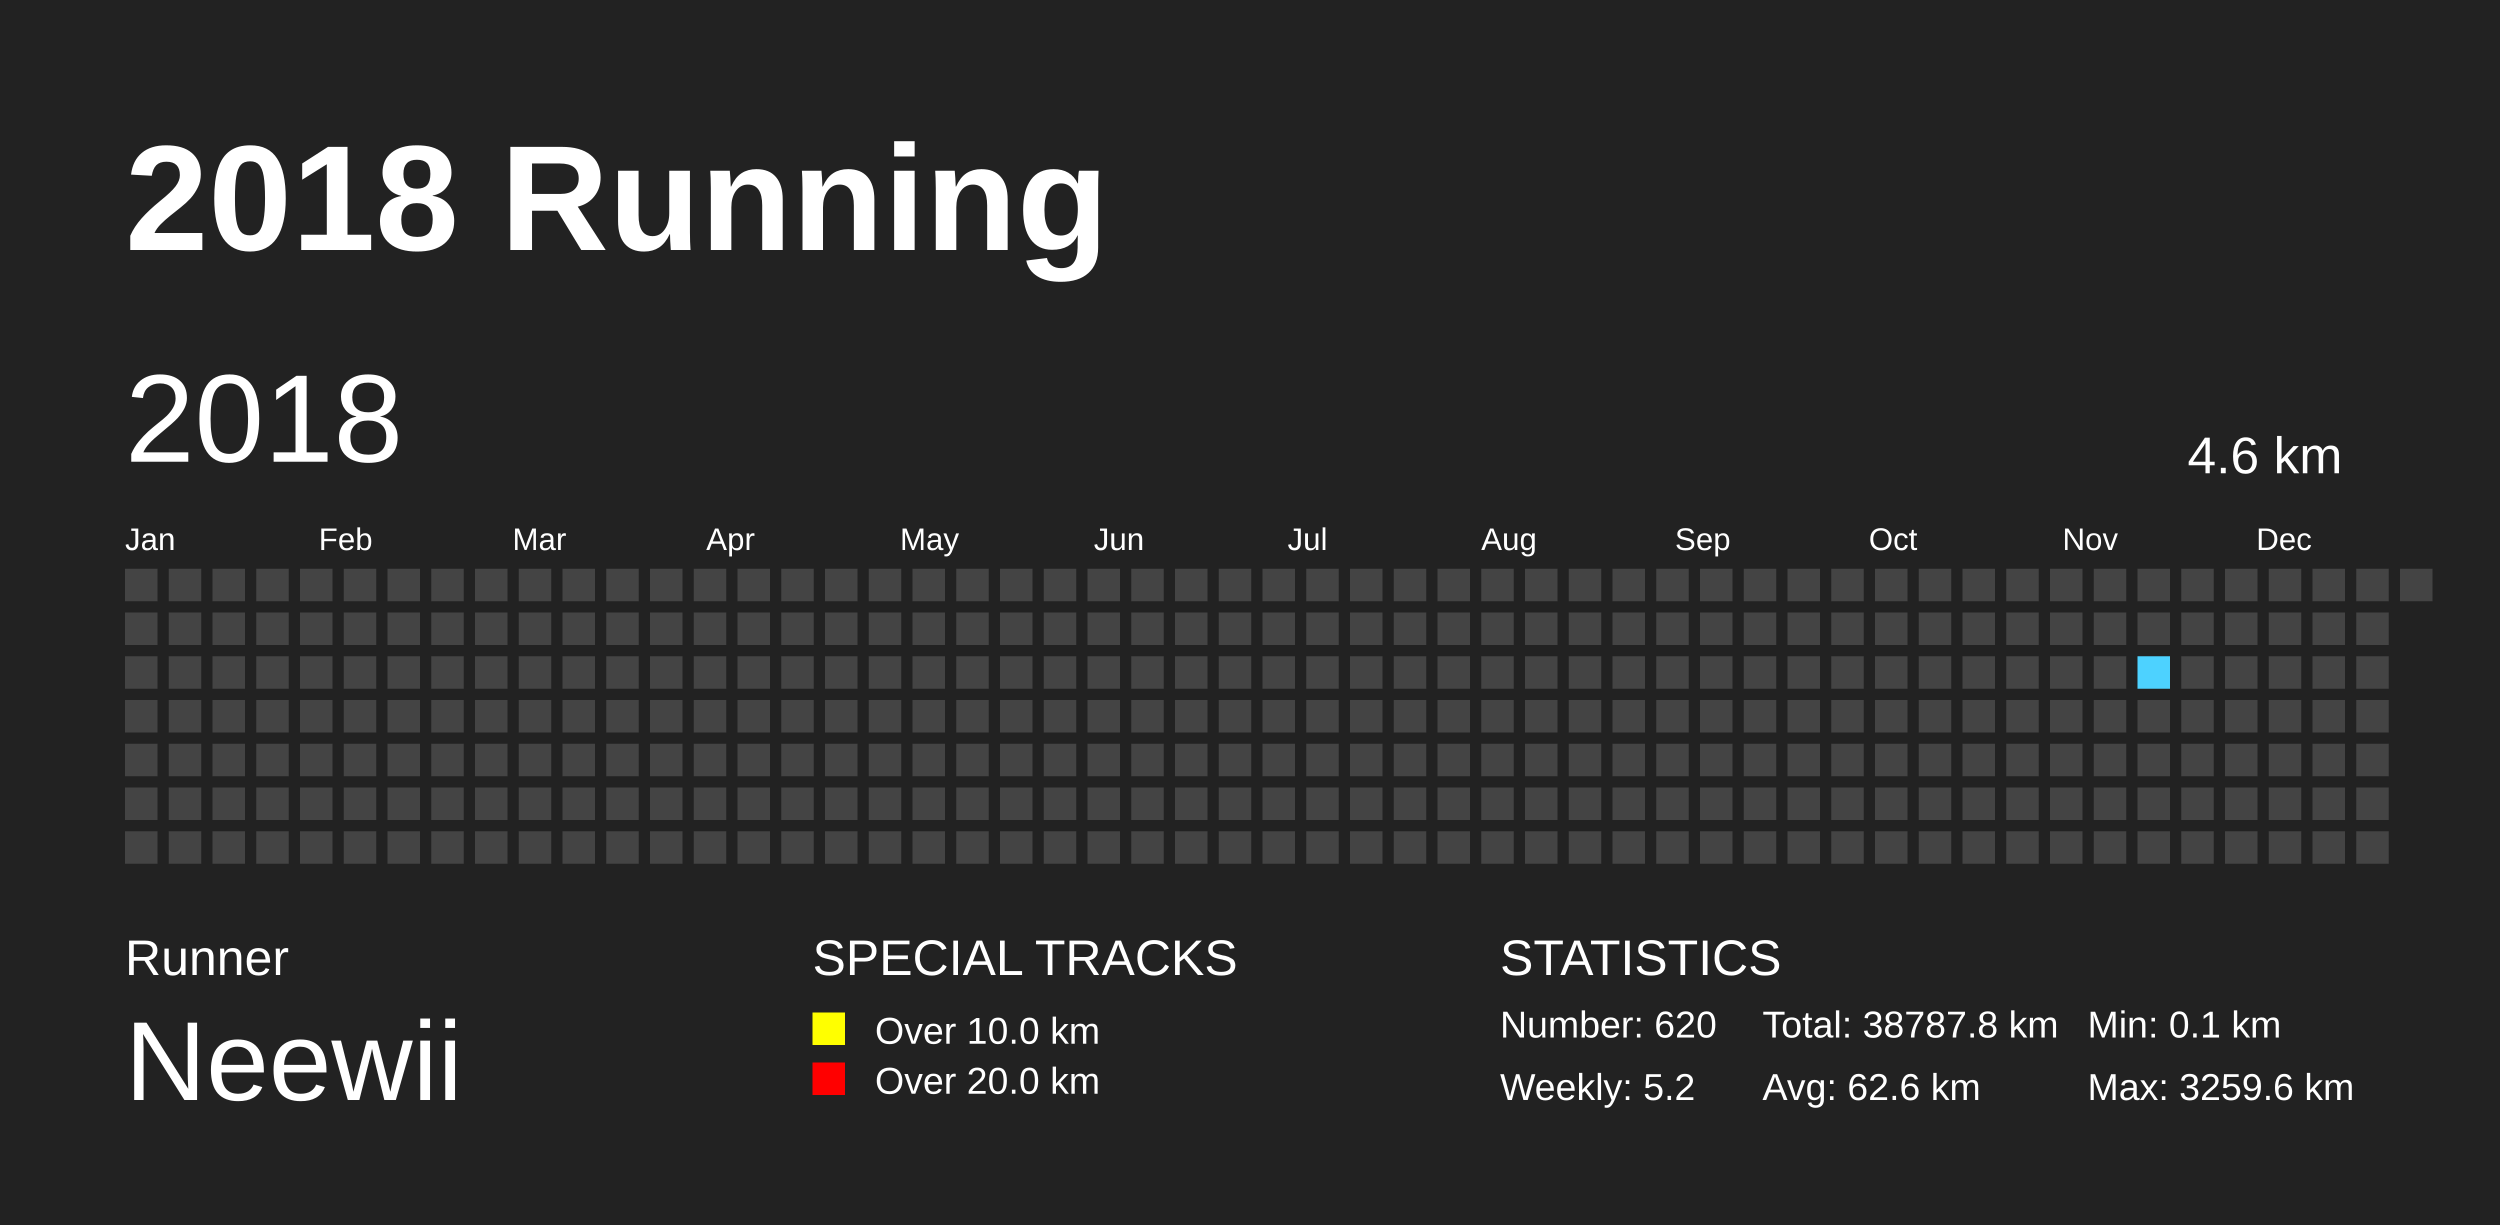
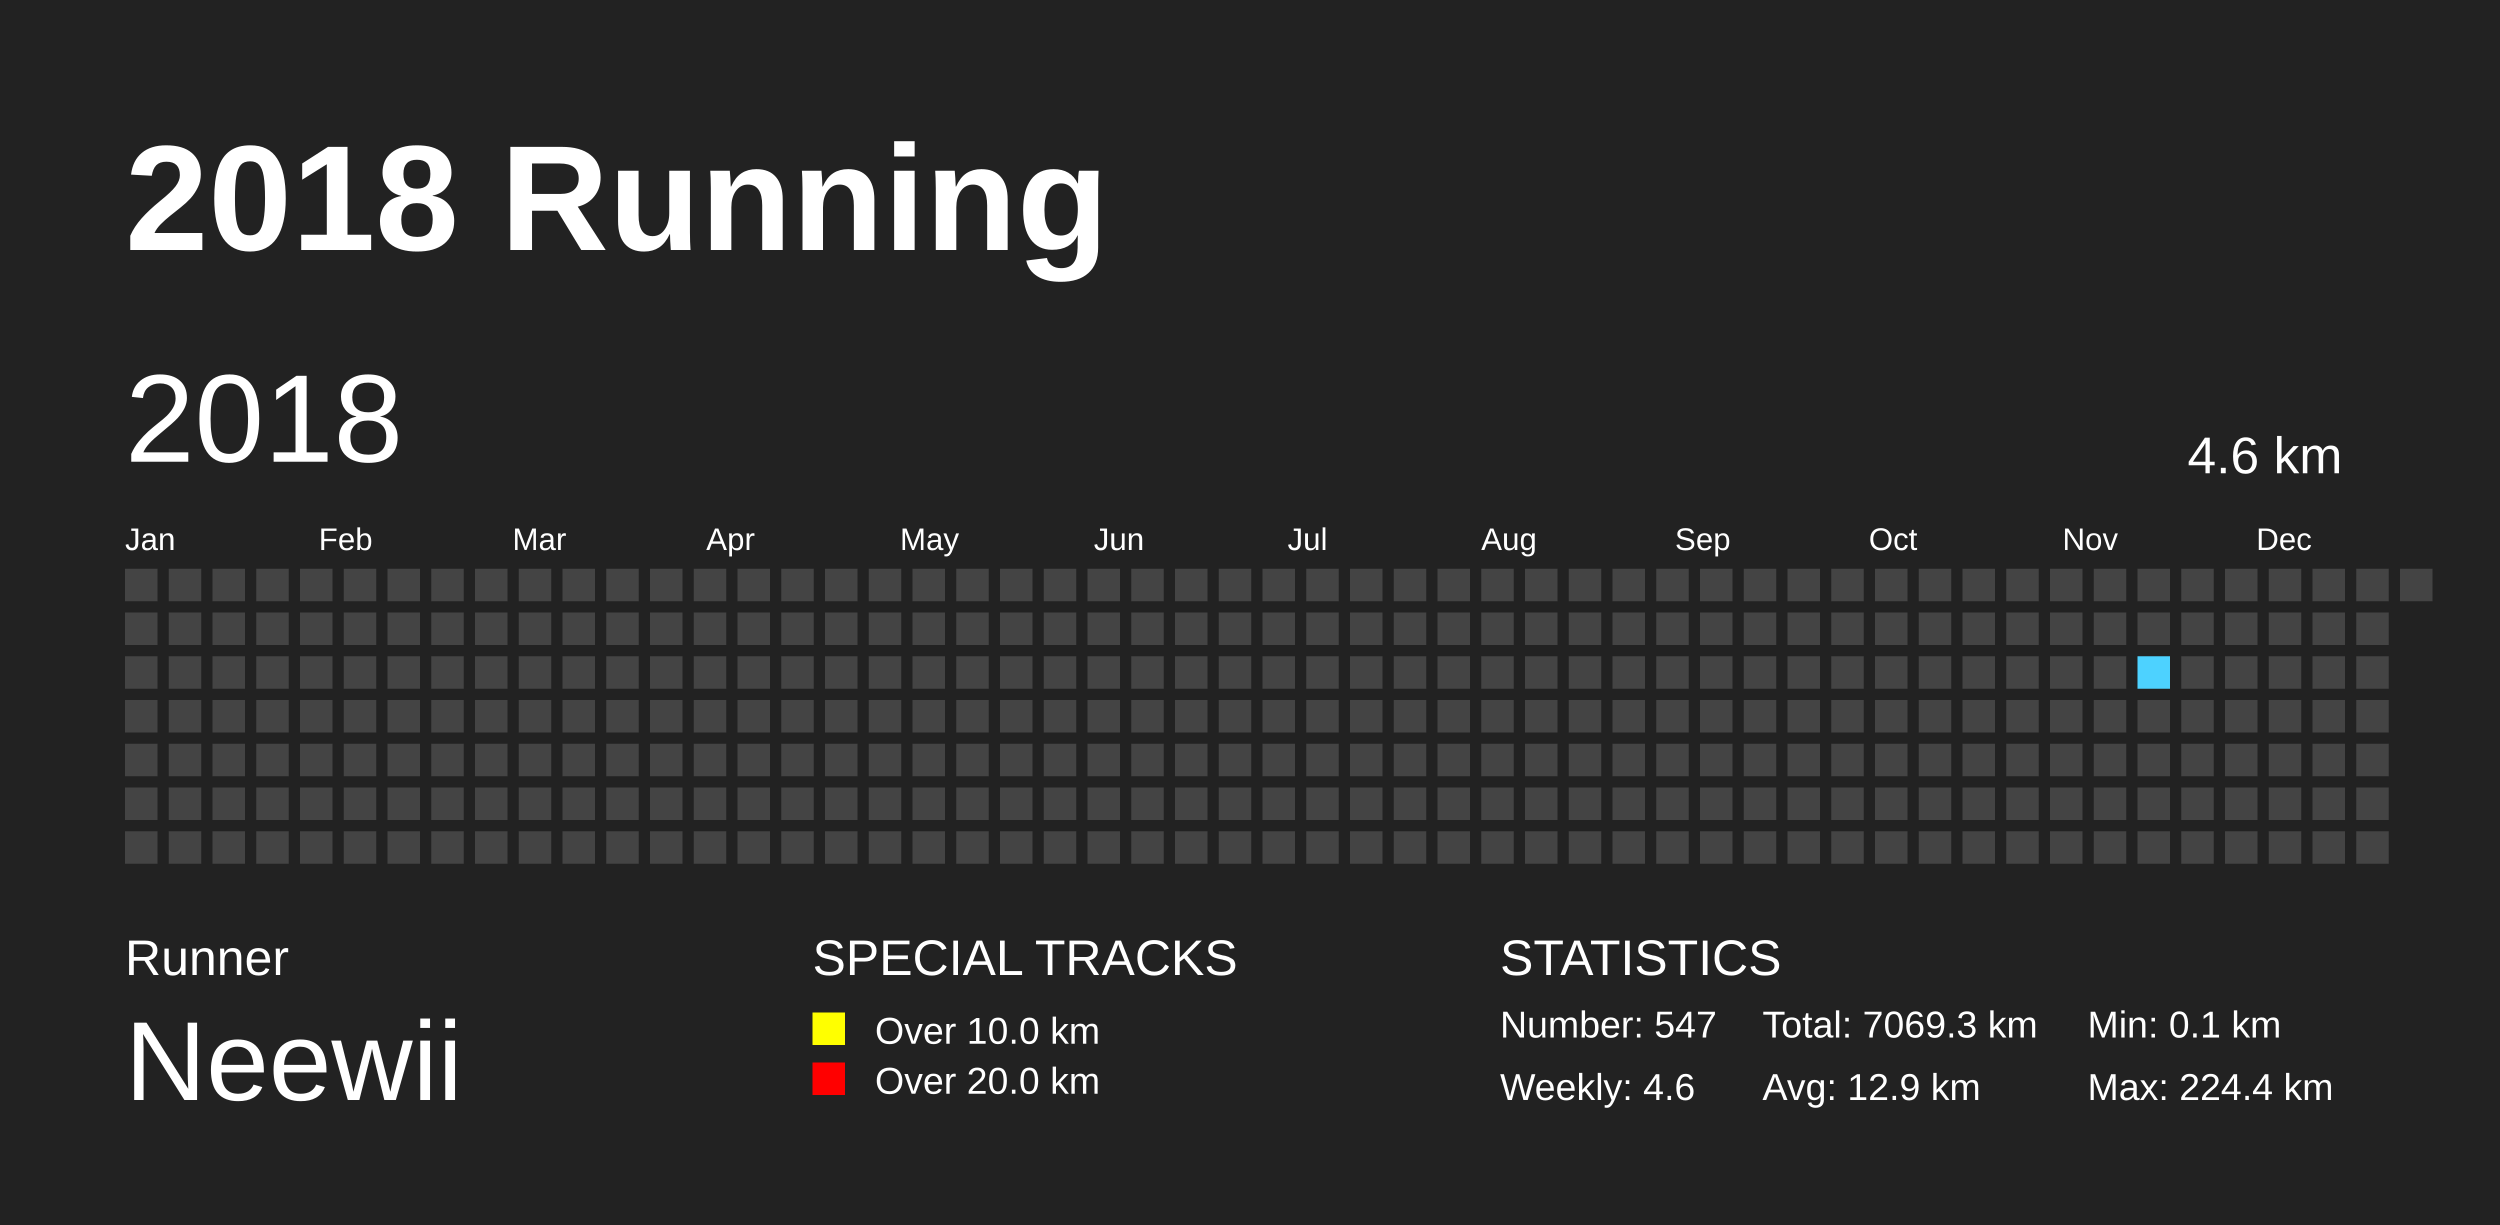
<svg xmlns="http://www.w3.org/2000/svg" baseProfile="full" height="98mm" version="1.1" viewBox="0,0,200,98" width="200mm">
  <defs>
    <pattern height="2" id="indoor-stripe" patternUnits="userSpaceOnUse" width="2">
      <line stroke="white" stroke-opacity="0.45" stroke-width="0.5" x1="0" x2="2" y1="2" y2="0" />
    </pattern>
  </defs>
  <rect fill="#222222" height="98" width="200" x="0" y="0" />
  <text fill="#FFFFFF" style="font-size:12px; font-family:Arial; font-weight:bold;" x="10" y="20">2018 Running</text>
  <text fill="#FFFFFF" style="font-size:4px; font-family:Arial" x="10" y="78">Runner</text>
  <text fill="#FFFFFF" style="font-size:9px; font-family:Arial" x="10" y="88">Neewii</text>
  <text fill="#FFFFFF" style="font-size:4px; font-family:Arial" x="65" y="78">SPECIAL TRACKS</text>
  <rect fill="yellow" height="2.6" width="2.6" x="65" y="81" />
  <text fill="#FFFFFF" style="font-size:3px; font-family:Arial" x="70" y="83.5">Over 10.0 km</text>
  <rect fill="red" height="2.6" width="2.6" x="65" y="85" />
  <text fill="#FFFFFF" style="font-size:3px; font-family:Arial" x="70" y="87.5">Over 20.0 km</text>
  <text fill="#FFFFFF" style="font-size:4px; font-family:Arial" x="120" y="78">STATISTICS</text>
-   <text fill="#FFFFFF" style="font-size:3px; font-family:Arial" x="120" y="83">Number: 620</text>
-   <text fill="#FFFFFF" style="font-size:3px; font-family:Arial" x="120" y="88">Weekly: 5.2</text>
-   <text fill="#FFFFFF" style="font-size:3px; font-family:Arial" x="141" y="83">Total: 38787.8 km</text>
-   <text fill="#FFFFFF" style="font-size:3px; font-family:Arial" x="141" y="88">Avg: 62.6 km</text>
+   <text fill="#FFFFFF" style="font-size:3px; font-family:Arial" x="120" y="83">Number: 547</text>
+   <text fill="#FFFFFF" style="font-size:3px; font-family:Arial" x="120" y="88">Weekly: 4.6</text>
+   <text fill="#FFFFFF" style="font-size:3px; font-family:Arial" x="141" y="83">Total: 7069.3 km</text>
+   <text fill="#FFFFFF" style="font-size:3px; font-family:Arial" x="141" y="88">Avg: 12.9 km</text>
  <text fill="#FFFFFF" style="font-size:3px; font-family:Arial" x="167" y="83">Min: 0.1 km</text>
-   <text fill="#FFFFFF" style="font-size:3px; font-family:Arial" x="167" y="88">Max: 3259.6 km</text>
+   <text fill="#FFFFFF" style="font-size:3px; font-family:Arial" x="167" y="88">Max: 224.4 km</text>
  <text dominant-baseline="hanging" fill="#FFFFFF" style="font-size:10.0px; font-family:Arial;" x="10" y="30">2018</text>
  <text dominant-baseline="hanging" fill="#FFFFFF" style="font-size:4.125px; font-family:Arial;" x="175" y="35">4.6 km</text>
  <text fill="#FFFFFF" style="font-size:2.5px; font-family:Arial" x="10.0" y="44">Jan</text>
  <text fill="#FFFFFF" style="font-size:2.5px; font-family:Arial" x="25.5" y="44">Feb</text>
  <text fill="#FFFFFF" style="font-size:2.5px; font-family:Arial" x="41.0" y="44">Mar</text>
  <text fill="#FFFFFF" style="font-size:2.5px; font-family:Arial" x="56.5" y="44">Apr</text>
  <text fill="#FFFFFF" style="font-size:2.5px; font-family:Arial" x="72.0" y="44">May</text>
  <text fill="#FFFFFF" style="font-size:2.5px; font-family:Arial" x="87.5" y="44">Jun</text>
  <text fill="#FFFFFF" style="font-size:2.5px; font-family:Arial" x="103.0" y="44">Jul</text>
  <text fill="#FFFFFF" style="font-size:2.5px; font-family:Arial" x="118.5" y="44">Aug</text>
  <text fill="#FFFFFF" style="font-size:2.5px; font-family:Arial" x="134.0" y="44">Sep</text>
  <text fill="#FFFFFF" style="font-size:2.5px; font-family:Arial" x="149.5" y="44">Oct</text>
  <text fill="#FFFFFF" style="font-size:2.5px; font-family:Arial" x="165.0" y="44">Nov</text>
  <text fill="#FFFFFF" style="font-size:2.5px; font-family:Arial" x="180.5" y="44">Dec</text>
  <rect fill="#444444" height="2.6" width="2.6" x="10.0" y="45.5" />
  <rect fill="#444444" height="2.6" width="2.6" x="10.0" y="49.0" />
  <rect fill="#444444" height="2.6" width="2.6" x="10.0" y="52.5" />
  <rect fill="#444444" height="2.6" width="2.6" x="10.0" y="56.0" />
  <rect fill="#444444" height="2.6" width="2.6" x="10.0" y="59.5" />
  <rect fill="#444444" height="2.6" width="2.6" x="10.0" y="63.0" />
  <rect fill="#444444" height="2.6" width="2.6" x="10.0" y="66.5" />
  <rect fill="#444444" height="2.6" width="2.6" x="13.5" y="45.5" />
  <rect fill="#444444" height="2.6" width="2.6" x="13.5" y="49.0" />
  <rect fill="#444444" height="2.6" width="2.6" x="13.5" y="52.5" />
  <rect fill="#444444" height="2.6" width="2.6" x="13.5" y="56.0" />
  <rect fill="#444444" height="2.6" width="2.6" x="13.5" y="59.5" />
  <rect fill="#444444" height="2.6" width="2.6" x="13.5" y="63.0" />
  <rect fill="#444444" height="2.6" width="2.6" x="13.5" y="66.5" />
  <rect fill="#444444" height="2.6" width="2.6" x="17.0" y="45.5" />
  <rect fill="#444444" height="2.6" width="2.6" x="17.0" y="49.0" />
  <rect fill="#444444" height="2.6" width="2.6" x="17.0" y="52.5" />
  <rect fill="#444444" height="2.6" width="2.6" x="17.0" y="56.0" />
  <rect fill="#444444" height="2.6" width="2.6" x="17.0" y="59.5" />
  <rect fill="#444444" height="2.6" width="2.6" x="17.0" y="63.0" />
  <rect fill="#444444" height="2.6" width="2.6" x="17.0" y="66.5" />
  <rect fill="#444444" height="2.6" width="2.6" x="20.5" y="45.5" />
  <rect fill="#444444" height="2.6" width="2.6" x="20.5" y="49.0" />
  <rect fill="#444444" height="2.6" width="2.6" x="20.5" y="52.5" />
  <rect fill="#444444" height="2.6" width="2.6" x="20.5" y="56.0" />
  <rect fill="#444444" height="2.6" width="2.6" x="20.5" y="59.5" />
  <rect fill="#444444" height="2.6" width="2.6" x="20.5" y="63.0" />
  <rect fill="#444444" height="2.6" width="2.6" x="20.5" y="66.5" />
  <rect fill="#444444" height="2.6" width="2.6" x="24.0" y="45.5" />
  <rect fill="#444444" height="2.6" width="2.6" x="24.0" y="49.0" />
  <rect fill="#444444" height="2.6" width="2.6" x="24.0" y="52.5" />
  <rect fill="#444444" height="2.6" width="2.6" x="24.0" y="56.0" />
  <rect fill="#444444" height="2.6" width="2.6" x="24.0" y="59.5" />
  <rect fill="#444444" height="2.6" width="2.6" x="24.0" y="63.0" />
  <rect fill="#444444" height="2.6" width="2.6" x="24.0" y="66.5" />
  <rect fill="#444444" height="2.6" width="2.6" x="27.5" y="45.5" />
  <rect fill="#444444" height="2.6" width="2.6" x="27.5" y="49.0" />
  <rect fill="#444444" height="2.6" width="2.6" x="27.5" y="52.5" />
  <rect fill="#444444" height="2.6" width="2.6" x="27.5" y="56.0" />
  <rect fill="#444444" height="2.6" width="2.6" x="27.5" y="59.5" />
  <rect fill="#444444" height="2.6" width="2.6" x="27.5" y="63.0" />
  <rect fill="#444444" height="2.6" width="2.6" x="27.5" y="66.5" />
  <rect fill="#444444" height="2.6" width="2.6" x="31.0" y="45.5" />
  <rect fill="#444444" height="2.6" width="2.6" x="31.0" y="49.0" />
  <rect fill="#444444" height="2.6" width="2.6" x="31.0" y="52.5" />
  <rect fill="#444444" height="2.6" width="2.6" x="31.0" y="56.0" />
  <rect fill="#444444" height="2.6" width="2.6" x="31.0" y="59.5" />
  <rect fill="#444444" height="2.6" width="2.6" x="31.0" y="63.0" />
  <rect fill="#444444" height="2.6" width="2.6" x="31.0" y="66.5" />
  <rect fill="#444444" height="2.6" width="2.6" x="34.5" y="45.5" />
  <rect fill="#444444" height="2.6" width="2.6" x="34.5" y="49.0" />
  <rect fill="#444444" height="2.6" width="2.6" x="34.5" y="52.5" />
  <rect fill="#444444" height="2.6" width="2.6" x="34.5" y="56.0" />
  <rect fill="#444444" height="2.6" width="2.6" x="34.5" y="59.5" />
  <rect fill="#444444" height="2.6" width="2.6" x="34.5" y="63.0" />
  <rect fill="#444444" height="2.6" width="2.6" x="34.5" y="66.5" />
  <rect fill="#444444" height="2.6" width="2.6" x="38.0" y="45.5" />
  <rect fill="#444444" height="2.6" width="2.6" x="38.0" y="49.0" />
  <rect fill="#444444" height="2.6" width="2.6" x="38.0" y="52.5" />
  <rect fill="#444444" height="2.6" width="2.6" x="38.0" y="56.0" />
  <rect fill="#444444" height="2.6" width="2.6" x="38.0" y="59.5" />
  <rect fill="#444444" height="2.6" width="2.6" x="38.0" y="63.0" />
  <rect fill="#444444" height="2.6" width="2.6" x="38.0" y="66.5" />
  <rect fill="#444444" height="2.6" width="2.6" x="41.5" y="45.5" />
  <rect fill="#444444" height="2.6" width="2.6" x="41.5" y="49.0" />
  <rect fill="#444444" height="2.6" width="2.6" x="41.5" y="52.5" />
  <rect fill="#444444" height="2.6" width="2.6" x="41.5" y="56.0" />
  <rect fill="#444444" height="2.6" width="2.6" x="41.5" y="59.5" />
  <rect fill="#444444" height="2.6" width="2.6" x="41.5" y="63.0" />
  <rect fill="#444444" height="2.6" width="2.6" x="41.5" y="66.5" />
  <rect fill="#444444" height="2.6" width="2.6" x="45.0" y="45.5" />
  <rect fill="#444444" height="2.6" width="2.6" x="45.0" y="49.0" />
  <rect fill="#444444" height="2.6" width="2.6" x="45.0" y="52.5" />
  <rect fill="#444444" height="2.6" width="2.6" x="45.0" y="56.0" />
  <rect fill="#444444" height="2.6" width="2.6" x="45.0" y="59.5" />
  <rect fill="#444444" height="2.6" width="2.6" x="45.0" y="63.0" />
  <rect fill="#444444" height="2.6" width="2.6" x="45.0" y="66.5" />
  <rect fill="#444444" height="2.6" width="2.6" x="48.5" y="45.5" />
  <rect fill="#444444" height="2.6" width="2.6" x="48.5" y="49.0" />
  <rect fill="#444444" height="2.6" width="2.6" x="48.5" y="52.5" />
  <rect fill="#444444" height="2.6" width="2.6" x="48.5" y="56.0" />
  <rect fill="#444444" height="2.6" width="2.6" x="48.5" y="59.5" />
  <rect fill="#444444" height="2.6" width="2.6" x="48.5" y="63.0" />
  <rect fill="#444444" height="2.6" width="2.6" x="48.5" y="66.5" />
  <rect fill="#444444" height="2.6" width="2.6" x="52.0" y="45.5" />
  <rect fill="#444444" height="2.6" width="2.6" x="52.0" y="49.0" />
  <rect fill="#444444" height="2.6" width="2.6" x="52.0" y="52.5" />
  <rect fill="#444444" height="2.6" width="2.6" x="52.0" y="56.0" />
  <rect fill="#444444" height="2.6" width="2.6" x="52.0" y="59.5" />
  <rect fill="#444444" height="2.6" width="2.6" x="52.0" y="63.0" />
  <rect fill="#444444" height="2.6" width="2.6" x="52.0" y="66.5" />
  <rect fill="#444444" height="2.6" width="2.6" x="55.5" y="45.5" />
  <rect fill="#444444" height="2.6" width="2.6" x="55.5" y="49.0" />
  <rect fill="#444444" height="2.6" width="2.6" x="55.5" y="52.5" />
  <rect fill="#444444" height="2.6" width="2.6" x="55.5" y="56.0" />
  <rect fill="#444444" height="2.6" width="2.6" x="55.5" y="59.5" />
  <rect fill="#444444" height="2.6" width="2.6" x="55.5" y="63.0" />
  <rect fill="#444444" height="2.6" width="2.6" x="55.5" y="66.5" />
  <rect fill="#444444" height="2.6" width="2.6" x="59.0" y="45.5" />
  <rect fill="#444444" height="2.6" width="2.6" x="59.0" y="49.0" />
  <rect fill="#444444" height="2.6" width="2.6" x="59.0" y="52.5" />
  <rect fill="#444444" height="2.6" width="2.6" x="59.0" y="56.0" />
  <rect fill="#444444" height="2.6" width="2.6" x="59.0" y="59.5" />
  <rect fill="#444444" height="2.6" width="2.6" x="59.0" y="63.0" />
  <rect fill="#444444" height="2.6" width="2.6" x="59.0" y="66.5" />
  <rect fill="#444444" height="2.6" width="2.6" x="62.5" y="45.5" />
  <rect fill="#444444" height="2.6" width="2.6" x="62.5" y="49.0" />
  <rect fill="#444444" height="2.6" width="2.6" x="62.5" y="52.5" />
  <rect fill="#444444" height="2.6" width="2.6" x="62.5" y="56.0" />
  <rect fill="#444444" height="2.6" width="2.6" x="62.5" y="59.5" />
  <rect fill="#444444" height="2.6" width="2.6" x="62.5" y="63.0" />
  <rect fill="#444444" height="2.6" width="2.6" x="62.5" y="66.5" />
  <rect fill="#444444" height="2.6" width="2.6" x="66.0" y="45.5" />
  <rect fill="#444444" height="2.6" width="2.6" x="66.0" y="49.0" />
  <rect fill="#444444" height="2.6" width="2.6" x="66.0" y="52.5" />
  <rect fill="#444444" height="2.6" width="2.6" x="66.0" y="56.0" />
  <rect fill="#444444" height="2.6" width="2.6" x="66.0" y="59.5" />
  <rect fill="#444444" height="2.6" width="2.6" x="66.0" y="63.0" />
  <rect fill="#444444" height="2.6" width="2.6" x="66.0" y="66.5" />
  <rect fill="#444444" height="2.6" width="2.6" x="69.5" y="45.5" />
  <rect fill="#444444" height="2.6" width="2.6" x="69.5" y="49.0" />
  <rect fill="#444444" height="2.6" width="2.6" x="69.5" y="52.5" />
  <rect fill="#444444" height="2.6" width="2.6" x="69.5" y="56.0" />
  <rect fill="#444444" height="2.6" width="2.6" x="69.5" y="59.5" />
  <rect fill="#444444" height="2.6" width="2.6" x="69.5" y="63.0" />
  <rect fill="#444444" height="2.6" width="2.6" x="69.5" y="66.5" />
  <rect fill="#444444" height="2.6" width="2.6" x="73.0" y="45.5" />
  <rect fill="#444444" height="2.6" width="2.6" x="73.0" y="49.0" />
  <rect fill="#444444" height="2.6" width="2.6" x="73.0" y="52.5" />
  <rect fill="#444444" height="2.6" width="2.6" x="73.0" y="56.0" />
  <rect fill="#444444" height="2.6" width="2.6" x="73.0" y="59.5" />
  <rect fill="#444444" height="2.6" width="2.6" x="73.0" y="63.0" />
  <rect fill="#444444" height="2.6" width="2.6" x="73.0" y="66.5" />
  <rect fill="#444444" height="2.6" width="2.6" x="76.5" y="45.5" />
  <rect fill="#444444" height="2.6" width="2.6" x="76.5" y="49.0" />
  <rect fill="#444444" height="2.6" width="2.6" x="76.5" y="52.5" />
  <rect fill="#444444" height="2.6" width="2.6" x="76.5" y="56.0" />
  <rect fill="#444444" height="2.6" width="2.6" x="76.5" y="59.5" />
  <rect fill="#444444" height="2.6" width="2.6" x="76.5" y="63.0" />
  <rect fill="#444444" height="2.6" width="2.6" x="76.5" y="66.5" />
  <rect fill="#444444" height="2.6" width="2.6" x="80.0" y="45.5" />
  <rect fill="#444444" height="2.6" width="2.6" x="80.0" y="49.0" />
  <rect fill="#444444" height="2.6" width="2.6" x="80.0" y="52.5" />
  <rect fill="#444444" height="2.6" width="2.6" x="80.0" y="56.0" />
  <rect fill="#444444" height="2.6" width="2.6" x="80.0" y="59.5" />
  <rect fill="#444444" height="2.6" width="2.6" x="80.0" y="63.0" />
  <rect fill="#444444" height="2.6" width="2.6" x="80.0" y="66.5" />
  <rect fill="#444444" height="2.6" width="2.6" x="83.5" y="45.5" />
  <rect fill="#444444" height="2.6" width="2.6" x="83.5" y="49.0" />
  <rect fill="#444444" height="2.6" width="2.6" x="83.5" y="52.5" />
  <rect fill="#444444" height="2.6" width="2.6" x="83.5" y="56.0" />
  <rect fill="#444444" height="2.6" width="2.6" x="83.5" y="59.5" />
  <rect fill="#444444" height="2.6" width="2.6" x="83.5" y="63.0" />
  <rect fill="#444444" height="2.6" width="2.6" x="83.5" y="66.5" />
  <rect fill="#444444" height="2.6" width="2.6" x="87.0" y="45.5" />
  <rect fill="#444444" height="2.6" width="2.6" x="87.0" y="49.0" />
  <rect fill="#444444" height="2.6" width="2.6" x="87.0" y="52.5" />
  <rect fill="#444444" height="2.6" width="2.6" x="87.0" y="56.0" />
  <rect fill="#444444" height="2.6" width="2.6" x="87.0" y="59.5" />
  <rect fill="#444444" height="2.6" width="2.6" x="87.0" y="63.0" />
  <rect fill="#444444" height="2.6" width="2.6" x="87.0" y="66.5" />
  <rect fill="#444444" height="2.6" width="2.6" x="90.5" y="45.5" />
  <rect fill="#444444" height="2.6" width="2.6" x="90.5" y="49.0" />
  <rect fill="#444444" height="2.6" width="2.6" x="90.5" y="52.5" />
  <rect fill="#444444" height="2.6" width="2.6" x="90.5" y="56.0" />
  <rect fill="#444444" height="2.6" width="2.6" x="90.5" y="59.5" />
  <rect fill="#444444" height="2.6" width="2.6" x="90.5" y="63.0" />
  <rect fill="#444444" height="2.6" width="2.6" x="90.5" y="66.5" />
  <rect fill="#444444" height="2.6" width="2.6" x="94.0" y="45.5" />
  <rect fill="#444444" height="2.6" width="2.6" x="94.0" y="49.0" />
  <rect fill="#444444" height="2.6" width="2.6" x="94.0" y="52.5" />
  <rect fill="#444444" height="2.6" width="2.6" x="94.0" y="56.0" />
  <rect fill="#444444" height="2.6" width="2.6" x="94.0" y="59.5" />
  <rect fill="#444444" height="2.6" width="2.6" x="94.0" y="63.0" />
  <rect fill="#444444" height="2.6" width="2.6" x="94.0" y="66.5" />
  <rect fill="#444444" height="2.6" width="2.6" x="97.5" y="45.5" />
  <rect fill="#444444" height="2.6" width="2.6" x="97.5" y="49.0" />
  <rect fill="#444444" height="2.6" width="2.6" x="97.5" y="52.5" />
  <rect fill="#444444" height="2.6" width="2.6" x="97.5" y="56.0" />
  <rect fill="#444444" height="2.6" width="2.6" x="97.5" y="59.5" />
  <rect fill="#444444" height="2.6" width="2.6" x="97.5" y="63.0" />
  <rect fill="#444444" height="2.6" width="2.6" x="97.5" y="66.5" />
  <rect fill="#444444" height="2.6" width="2.6" x="101.0" y="45.5" />
  <rect fill="#444444" height="2.6" width="2.6" x="101.0" y="49.0" />
  <rect fill="#444444" height="2.6" width="2.6" x="101.0" y="52.5" />
  <rect fill="#444444" height="2.6" width="2.6" x="101.0" y="56.0" />
  <rect fill="#444444" height="2.6" width="2.6" x="101.0" y="59.5" />
  <rect fill="#444444" height="2.6" width="2.6" x="101.0" y="63.0" />
  <rect fill="#444444" height="2.6" width="2.6" x="101.0" y="66.5" />
  <rect fill="#444444" height="2.6" width="2.6" x="104.5" y="45.5" />
  <rect fill="#444444" height="2.6" width="2.6" x="104.5" y="49.0" />
  <rect fill="#444444" height="2.6" width="2.6" x="104.5" y="52.5" />
  <rect fill="#444444" height="2.6" width="2.6" x="104.5" y="56.0" />
  <rect fill="#444444" height="2.6" width="2.6" x="104.5" y="59.5" />
  <rect fill="#444444" height="2.6" width="2.6" x="104.5" y="63.0" />
  <rect fill="#444444" height="2.6" width="2.6" x="104.5" y="66.5" />
  <rect fill="#444444" height="2.6" width="2.6" x="108.0" y="45.5" />
  <rect fill="#444444" height="2.6" width="2.6" x="108.0" y="49.0" />
  <rect fill="#444444" height="2.6" width="2.6" x="108.0" y="52.5" />
  <rect fill="#444444" height="2.6" width="2.6" x="108.0" y="56.0" />
  <rect fill="#444444" height="2.6" width="2.6" x="108.0" y="59.5" />
  <rect fill="#444444" height="2.6" width="2.6" x="108.0" y="63.0" />
  <rect fill="#444444" height="2.6" width="2.6" x="108.0" y="66.5" />
  <rect fill="#444444" height="2.6" width="2.6" x="111.5" y="45.5" />
  <rect fill="#444444" height="2.6" width="2.6" x="111.5" y="49.0" />
  <rect fill="#444444" height="2.6" width="2.6" x="111.5" y="52.5" />
  <rect fill="#444444" height="2.6" width="2.6" x="111.5" y="56.0" />
  <rect fill="#444444" height="2.6" width="2.6" x="111.5" y="59.5" />
  <rect fill="#444444" height="2.6" width="2.6" x="111.5" y="63.0" />
  <rect fill="#444444" height="2.6" width="2.6" x="111.5" y="66.5" />
  <rect fill="#444444" height="2.6" width="2.6" x="115.0" y="45.5" />
  <rect fill="#444444" height="2.6" width="2.6" x="115.0" y="49.0" />
  <rect fill="#444444" height="2.6" width="2.6" x="115.0" y="52.5" />
  <rect fill="#444444" height="2.6" width="2.6" x="115.0" y="56.0" />
  <rect fill="#444444" height="2.6" width="2.6" x="115.0" y="59.5" />
  <rect fill="#444444" height="2.6" width="2.6" x="115.0" y="63.0" />
  <rect fill="#444444" height="2.6" width="2.6" x="115.0" y="66.5" />
  <rect fill="#444444" height="2.6" width="2.6" x="118.5" y="45.5" />
  <rect fill="#444444" height="2.6" width="2.6" x="118.5" y="49.0" />
  <rect fill="#444444" height="2.6" width="2.6" x="118.5" y="52.5" />
  <rect fill="#444444" height="2.6" width="2.6" x="118.5" y="56.0" />
  <rect fill="#444444" height="2.6" width="2.6" x="118.5" y="59.5" />
  <rect fill="#444444" height="2.6" width="2.6" x="118.5" y="63.0" />
  <rect fill="#444444" height="2.6" width="2.6" x="118.5" y="66.5" />
  <rect fill="#444444" height="2.6" width="2.6" x="122.0" y="45.5" />
  <rect fill="#444444" height="2.6" width="2.6" x="122.0" y="49.0" />
  <rect fill="#444444" height="2.6" width="2.6" x="122.0" y="52.5" />
  <rect fill="#444444" height="2.6" width="2.6" x="122.0" y="56.0" />
  <rect fill="#444444" height="2.6" width="2.6" x="122.0" y="59.5" />
  <rect fill="#444444" height="2.6" width="2.6" x="122.0" y="63.0" />
  <rect fill="#444444" height="2.6" width="2.6" x="122.0" y="66.5" />
  <rect fill="#444444" height="2.6" width="2.6" x="125.5" y="45.5" />
  <rect fill="#444444" height="2.6" width="2.6" x="125.5" y="49.0" />
  <rect fill="#444444" height="2.6" width="2.6" x="125.5" y="52.5" />
  <rect fill="#444444" height="2.6" width="2.6" x="125.5" y="56.0" />
  <rect fill="#444444" height="2.6" width="2.6" x="125.5" y="59.5" />
  <rect fill="#444444" height="2.6" width="2.6" x="125.5" y="63.0" />
  <rect fill="#444444" height="2.6" width="2.6" x="125.5" y="66.5" />
  <rect fill="#444444" height="2.6" width="2.6" x="129.0" y="45.5" />
  <rect fill="#444444" height="2.6" width="2.6" x="129.0" y="49.0" />
  <rect fill="#444444" height="2.6" width="2.6" x="129.0" y="52.5" />
  <rect fill="#444444" height="2.6" width="2.6" x="129.0" y="56.0" />
  <rect fill="#444444" height="2.6" width="2.6" x="129.0" y="59.5" />
  <rect fill="#444444" height="2.6" width="2.6" x="129.0" y="63.0" />
  <rect fill="#444444" height="2.6" width="2.6" x="129.0" y="66.5" />
  <rect fill="#444444" height="2.6" width="2.6" x="132.5" y="45.5" />
  <rect fill="#444444" height="2.6" width="2.6" x="132.5" y="49.0" />
  <rect fill="#444444" height="2.6" width="2.6" x="132.5" y="52.5" />
  <rect fill="#444444" height="2.6" width="2.6" x="132.5" y="56.0" />
  <rect fill="#444444" height="2.6" width="2.6" x="132.5" y="59.5" />
  <rect fill="#444444" height="2.6" width="2.6" x="132.5" y="63.0" />
  <rect fill="#444444" height="2.6" width="2.6" x="132.5" y="66.5" />
  <rect fill="#444444" height="2.6" width="2.6" x="136.0" y="45.5" />
  <rect fill="#444444" height="2.6" width="2.6" x="136.0" y="49.0" />
  <rect fill="#444444" height="2.6" width="2.6" x="136.0" y="52.5" />
  <rect fill="#444444" height="2.6" width="2.6" x="136.0" y="56.0" />
  <rect fill="#444444" height="2.6" width="2.6" x="136.0" y="59.5" />
  <rect fill="#444444" height="2.6" width="2.6" x="136.0" y="63.0" />
  <rect fill="#444444" height="2.6" width="2.6" x="136.0" y="66.5" />
  <rect fill="#444444" height="2.6" width="2.6" x="139.5" y="45.5" />
  <rect fill="#444444" height="2.6" width="2.6" x="139.5" y="49.0" />
  <rect fill="#444444" height="2.6" width="2.6" x="139.5" y="52.5" />
  <rect fill="#444444" height="2.6" width="2.6" x="139.5" y="56.0" />
  <rect fill="#444444" height="2.6" width="2.6" x="139.5" y="59.5" />
  <rect fill="#444444" height="2.6" width="2.6" x="139.5" y="63.0" />
  <rect fill="#444444" height="2.6" width="2.6" x="139.5" y="66.5" />
  <rect fill="#444444" height="2.6" width="2.6" x="143.0" y="45.5" />
  <rect fill="#444444" height="2.6" width="2.6" x="143.0" y="49.0" />
  <rect fill="#444444" height="2.6" width="2.6" x="143.0" y="52.5" />
  <rect fill="#444444" height="2.6" width="2.6" x="143.0" y="56.0" />
  <rect fill="#444444" height="2.6" width="2.6" x="143.0" y="59.5" />
  <rect fill="#444444" height="2.6" width="2.6" x="143.0" y="63.0" />
  <rect fill="#444444" height="2.6" width="2.6" x="143.0" y="66.5" />
  <rect fill="#444444" height="2.6" width="2.6" x="146.5" y="45.5" />
  <rect fill="#444444" height="2.6" width="2.6" x="146.5" y="49.0" />
  <rect fill="#444444" height="2.6" width="2.6" x="146.5" y="52.5" />
  <rect fill="#444444" height="2.6" width="2.6" x="146.5" y="56.0" />
  <rect fill="#444444" height="2.6" width="2.6" x="146.5" y="59.5" />
  <rect fill="#444444" height="2.6" width="2.6" x="146.5" y="63.0" />
  <rect fill="#444444" height="2.6" width="2.6" x="146.5" y="66.5" />
  <rect fill="#444444" height="2.6" width="2.6" x="150.0" y="45.5" />
  <rect fill="#444444" height="2.6" width="2.6" x="150.0" y="49.0" />
  <rect fill="#444444" height="2.6" width="2.6" x="150.0" y="52.5" />
  <rect fill="#444444" height="2.6" width="2.6" x="150.0" y="56.0" />
  <rect fill="#444444" height="2.6" width="2.6" x="150.0" y="59.5" />
  <rect fill="#444444" height="2.6" width="2.6" x="150.0" y="63.0" />
  <rect fill="#444444" height="2.6" width="2.6" x="150.0" y="66.5" />
  <rect fill="#444444" height="2.6" width="2.6" x="153.5" y="45.5" />
  <rect fill="#444444" height="2.6" width="2.6" x="153.5" y="49.0" />
  <rect fill="#444444" height="2.6" width="2.6" x="153.5" y="52.5" />
  <rect fill="#444444" height="2.6" width="2.6" x="153.5" y="56.0" />
  <rect fill="#444444" height="2.6" width="2.6" x="153.5" y="59.5" />
  <rect fill="#444444" height="2.6" width="2.6" x="153.5" y="63.0" />
  <rect fill="#444444" height="2.6" width="2.6" x="153.5" y="66.5" />
  <rect fill="#444444" height="2.6" width="2.6" x="157.0" y="45.5" />
  <rect fill="#444444" height="2.6" width="2.6" x="157.0" y="49.0" />
  <rect fill="#444444" height="2.6" width="2.6" x="157.0" y="52.5" />
  <rect fill="#444444" height="2.6" width="2.6" x="157.0" y="56.0" />
  <rect fill="#444444" height="2.6" width="2.6" x="157.0" y="59.5" />
  <rect fill="#444444" height="2.6" width="2.6" x="157.0" y="63.0" />
  <rect fill="#444444" height="2.6" width="2.6" x="157.0" y="66.5" />
  <rect fill="#444444" height="2.6" width="2.6" x="160.5" y="45.5" />
  <rect fill="#444444" height="2.6" width="2.6" x="160.5" y="49.0" />
  <rect fill="#444444" height="2.6" width="2.6" x="160.5" y="52.5" />
  <rect fill="#444444" height="2.6" width="2.6" x="160.5" y="56.0" />
  <rect fill="#444444" height="2.6" width="2.6" x="160.5" y="59.5" />
  <rect fill="#444444" height="2.6" width="2.6" x="160.5" y="63.0" />
  <rect fill="#444444" height="2.6" width="2.6" x="160.5" y="66.5" />
  <rect fill="#444444" height="2.6" width="2.6" x="164.0" y="45.5" />
  <rect fill="#444444" height="2.6" width="2.6" x="164.0" y="49.0" />
  <rect fill="#444444" height="2.6" width="2.6" x="164.0" y="52.5" />
  <rect fill="#444444" height="2.6" width="2.6" x="164.0" y="56.0" />
  <rect fill="#444444" height="2.6" width="2.6" x="164.0" y="59.5" />
  <rect fill="#444444" height="2.6" width="2.6" x="164.0" y="63.0" />
  <rect fill="#444444" height="2.6" width="2.6" x="164.0" y="66.5" />
  <rect fill="#444444" height="2.6" width="2.6" x="167.5" y="45.5" />
  <rect fill="#444444" height="2.6" width="2.6" x="167.5" y="49.0" />
  <rect fill="#444444" height="2.6" width="2.6" x="167.5" y="52.5" />
  <rect fill="#444444" height="2.6" width="2.6" x="167.5" y="56.0" />
  <rect fill="#444444" height="2.6" width="2.6" x="167.5" y="59.5" />
  <rect fill="#444444" height="2.6" width="2.6" x="167.5" y="63.0" />
  <rect fill="#444444" height="2.6" width="2.6" x="167.5" y="66.5" />
  <rect fill="#444444" height="2.6" width="2.6" x="171.0" y="45.5" />
  <rect fill="#444444" height="2.6" width="2.6" x="171.0" y="49.0" />
  <rect fill="#4DD2FF" height="2.6" width="2.6" x="171.0" y="52.5" />
  <rect fill="#444444" height="2.6" width="2.6" x="171.0" y="56.0" />
  <rect fill="#444444" height="2.6" width="2.6" x="171.0" y="59.5" />
  <rect fill="#444444" height="2.6" width="2.6" x="171.0" y="63.0" />
  <rect fill="#444444" height="2.6" width="2.6" x="171.0" y="66.5" />
  <rect fill="#444444" height="2.6" width="2.6" x="174.5" y="45.5" />
  <rect fill="#444444" height="2.6" width="2.6" x="174.5" y="49.0" />
  <rect fill="#444444" height="2.6" width="2.6" x="174.5" y="52.5" />
  <rect fill="#444444" height="2.6" width="2.6" x="174.5" y="56.0" />
  <rect fill="#444444" height="2.6" width="2.6" x="174.5" y="59.5" />
  <rect fill="#444444" height="2.6" width="2.6" x="174.5" y="63.0" />
  <rect fill="#444444" height="2.6" width="2.6" x="174.5" y="66.5" />
  <rect fill="#444444" height="2.6" width="2.6" x="178.0" y="45.5" />
  <rect fill="#444444" height="2.6" width="2.6" x="178.0" y="49.0" />
  <rect fill="#444444" height="2.6" width="2.6" x="178.0" y="52.5" />
  <rect fill="#444444" height="2.6" width="2.6" x="178.0" y="56.0" />
  <rect fill="#444444" height="2.6" width="2.6" x="178.0" y="59.5" />
  <rect fill="#444444" height="2.6" width="2.6" x="178.0" y="63.0" />
  <rect fill="#444444" height="2.6" width="2.6" x="178.0" y="66.5" />
  <rect fill="#444444" height="2.6" width="2.6" x="181.5" y="45.5" />
  <rect fill="#444444" height="2.6" width="2.6" x="181.5" y="49.0" />
  <rect fill="#444444" height="2.6" width="2.6" x="181.5" y="52.5" />
  <rect fill="#444444" height="2.6" width="2.6" x="181.5" y="56.0" />
  <rect fill="#444444" height="2.6" width="2.6" x="181.5" y="59.5" />
  <rect fill="#444444" height="2.6" width="2.6" x="181.5" y="63.0" />
  <rect fill="#444444" height="2.6" width="2.6" x="181.5" y="66.5" />
  <rect fill="#444444" height="2.6" width="2.6" x="185.0" y="45.5" />
  <rect fill="#444444" height="2.6" width="2.6" x="185.0" y="49.0" />
  <rect fill="#444444" height="2.6" width="2.6" x="185.0" y="52.5" />
  <rect fill="#444444" height="2.6" width="2.6" x="185.0" y="56.0" />
  <rect fill="#444444" height="2.6" width="2.6" x="185.0" y="59.5" />
  <rect fill="#444444" height="2.6" width="2.6" x="185.0" y="63.0" />
  <rect fill="#444444" height="2.6" width="2.6" x="185.0" y="66.5" />
  <rect fill="#444444" height="2.6" width="2.6" x="188.5" y="45.5" />
  <rect fill="#444444" height="2.6" width="2.6" x="188.5" y="49.0" />
  <rect fill="#444444" height="2.6" width="2.6" x="188.5" y="52.5" />
  <rect fill="#444444" height="2.6" width="2.6" x="188.5" y="56.0" />
  <rect fill="#444444" height="2.6" width="2.6" x="188.5" y="59.5" />
  <rect fill="#444444" height="2.6" width="2.6" x="188.5" y="63.0" />
  <rect fill="#444444" height="2.6" width="2.6" x="188.5" y="66.5" />
  <rect fill="#444444" height="2.6" width="2.6" x="192.0" y="45.5" />
</svg>
